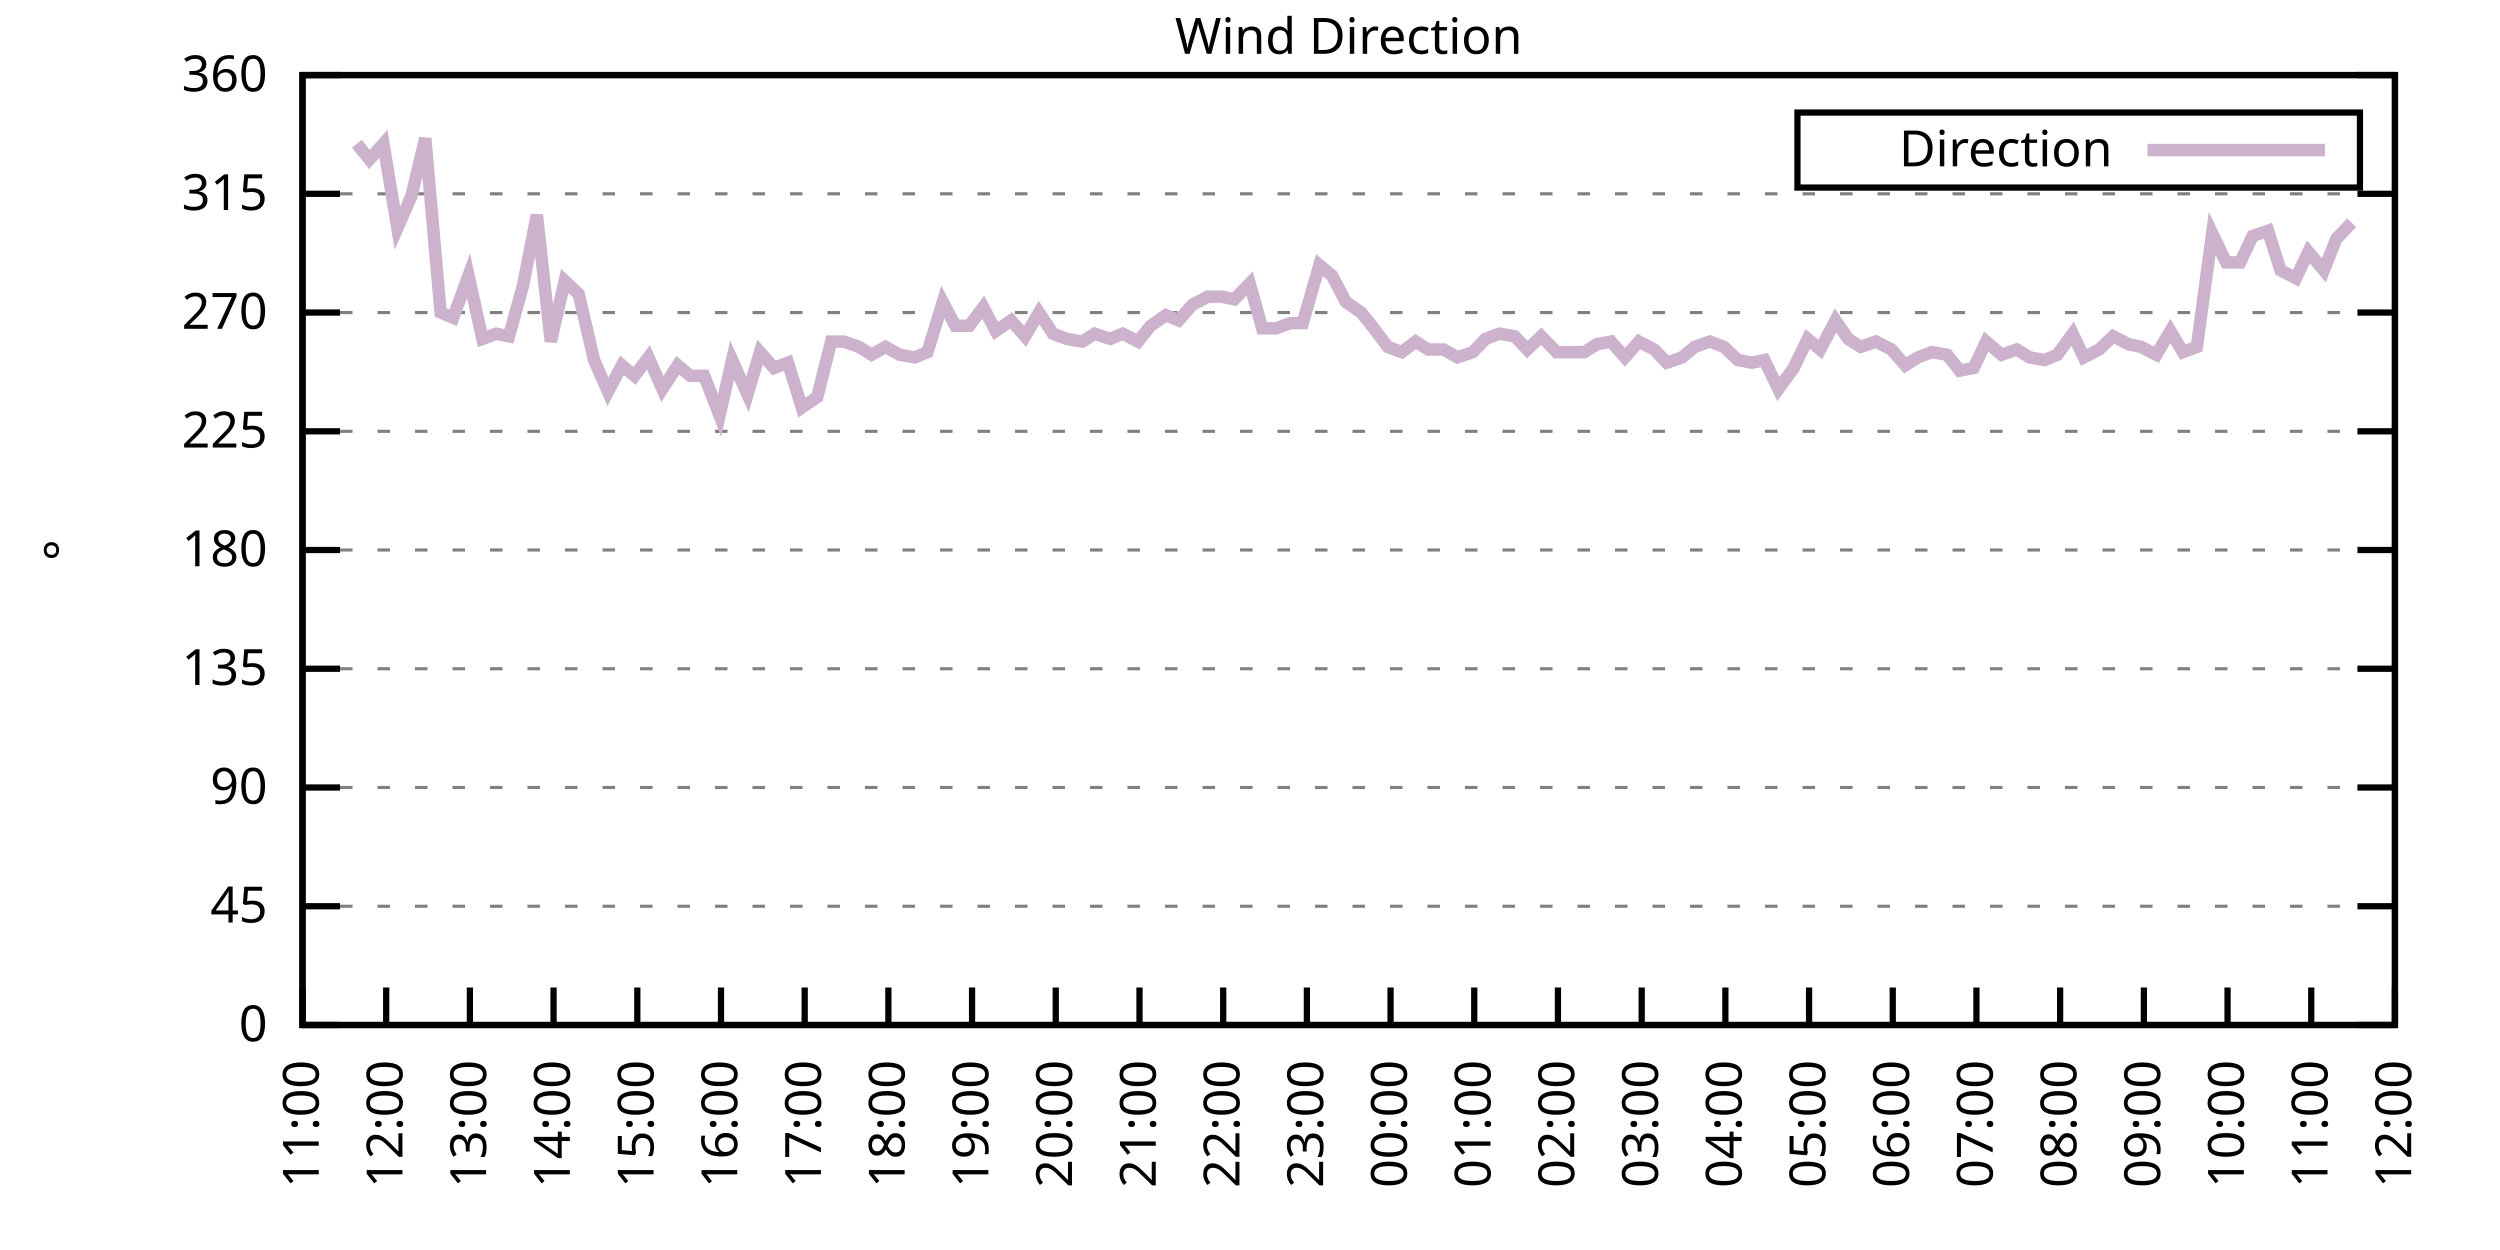
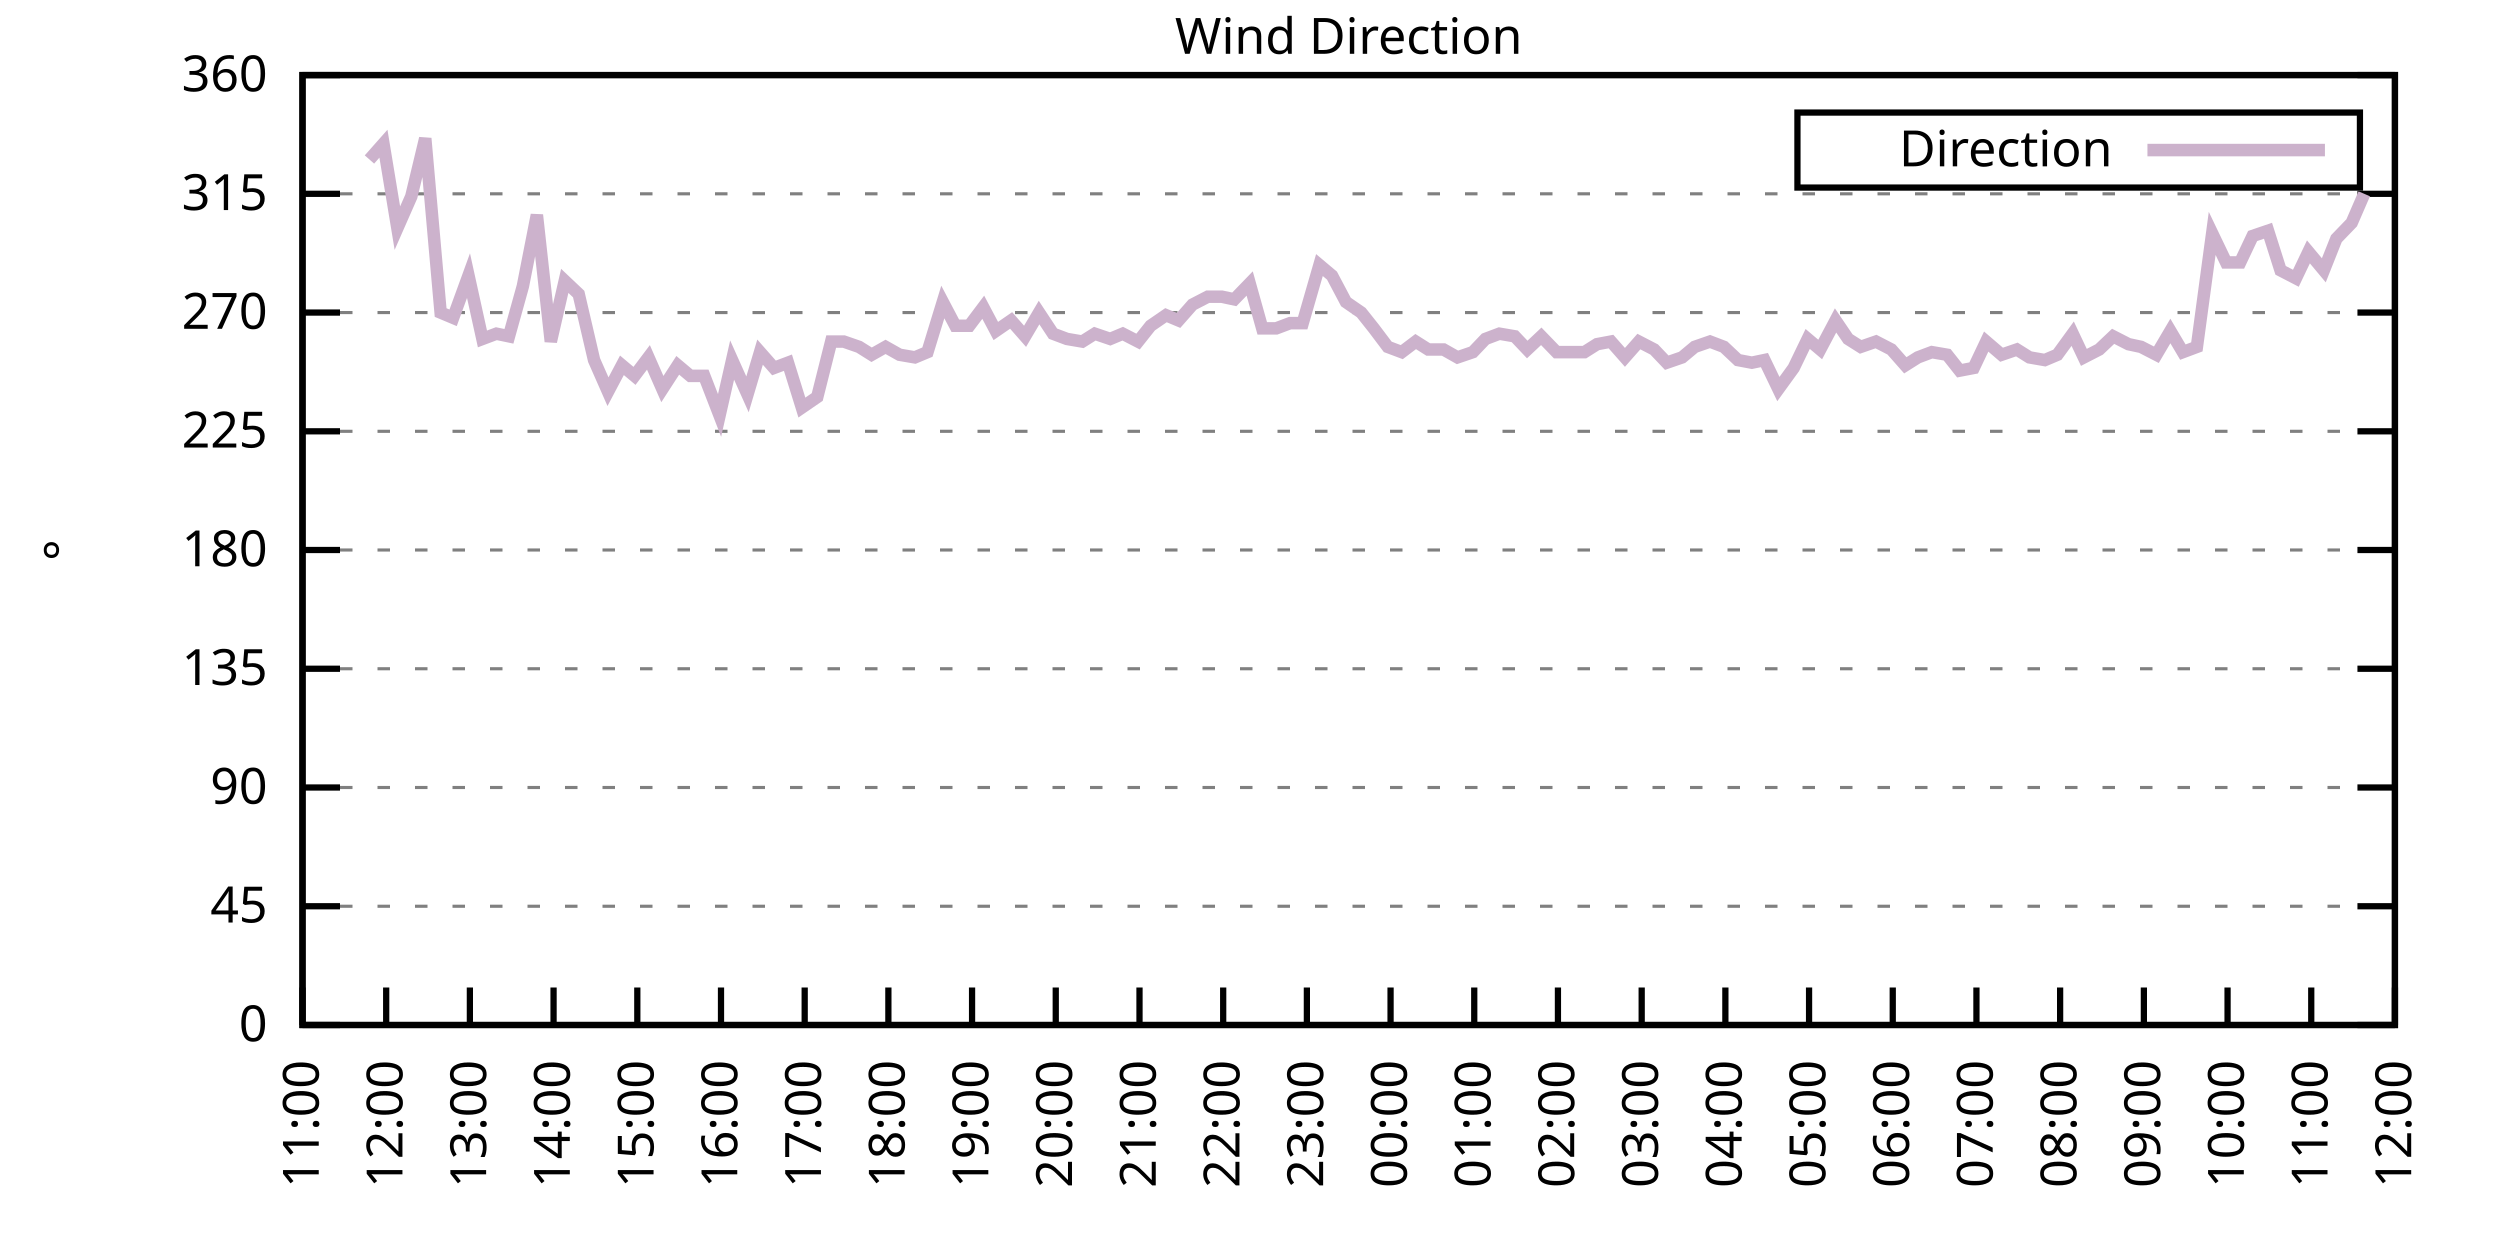
<svg xmlns="http://www.w3.org/2000/svg" xmlns:xlink="http://www.w3.org/1999/xlink" width="400" height="200" viewBox="0 0 400 200">
  <g id="gnuplot_canvas">
    <rect x="0" y="0" width="400" height="200" fill="none" />
    <defs>
      <circle id="gpDot" r="0.5" stroke-width="0.5" stroke="currentColor" />
      <path id="gpPt0" stroke-width="0.333" stroke="currentColor" d="M-1,0 h2 M0,-1 v2" />
      <path id="gpPt1" stroke-width="0.333" stroke="currentColor" d="M-1,-1 L1,1 M1,-1 L-1,1" />
      <path id="gpPt2" stroke-width="0.333" stroke="currentColor" d="M-1,0 L1,0 M0,-1 L0,1 M-1,-1 L1,1 M-1,1 L1,-1" />
      <rect id="gpPt3" stroke-width="0.333" stroke="currentColor" x="-1" y="-1" width="2" height="2" />
      <rect id="gpPt4" stroke-width="0.333" stroke="currentColor" fill="currentColor" x="-1" y="-1" width="2" height="2" />
      <circle id="gpPt5" stroke-width="0.333" stroke="currentColor" cx="0" cy="0" r="1" />
      <use xlink:href="#gpPt5" id="gpPt6" fill="currentColor" stroke="none" />
      <path id="gpPt7" stroke-width="0.333" stroke="currentColor" d="M0,-1.33 L-1.33,0.67 L1.33,0.67 z" />
      <use xlink:href="#gpPt7" id="gpPt8" fill="currentColor" stroke="none" />
      <use xlink:href="#gpPt7" id="gpPt9" stroke="currentColor" transform="rotate(180)" />
      <use xlink:href="#gpPt9" id="gpPt10" fill="currentColor" stroke="none" />
      <use xlink:href="#gpPt3" id="gpPt11" stroke="currentColor" transform="rotate(45)" />
      <use xlink:href="#gpPt11" id="gpPt12" fill="currentColor" stroke="none" />
      <path id="gpPt13" stroke-width="0.333" stroke="currentColor" d="M0,1.330 L1.265,0.411 L0.782,-1.067 L-0.782,-1.076 L-1.265,0.411 z" />
      <use xlink:href="#gpPt13" id="gpPt14" fill="currentColor" stroke="none" />
      <filter id="textbox" filterUnits="objectBoundingBox" x="0" y="0" height="1" width="1">
        <feFlood flood-color="white" flood-opacity="1" result="bgnd" />
        <feComposite in="SourceGraphic" in2="bgnd" operator="atop" />
      </filter>
      <filter id="greybox" filterUnits="objectBoundingBox" x="0" y="0" height="1" width="1">
        <feFlood flood-color="lightgrey" flood-opacity="1" result="grey" />
        <feComposite in="SourceGraphic" in2="grey" operator="atop" />
      </filter>
    </defs>
    <g fill="none" color="white" stroke="currentColor" stroke-width="1.00" stroke-linecap="butt" stroke-linejoin="miter">
</g>
    <g fill="none" color="black" stroke="currentColor" stroke-width="1.00" stroke-linecap="butt" stroke-linejoin="miter">
      <g stroke="none" shape-rendering="crispEdges">
        <polygon fill="rgb(255, 255, 255)" points="48.40,164.00 383.18,164.00 383.18,12.02 48.40,12.02 " />
      </g>
    </g>
    <g fill="none" color="black" stroke="currentColor" stroke-width="1.00" stroke-linecap="butt" stroke-linejoin="miter">
</g>
    <g fill="none" color="black" stroke="black" stroke-width="0.50" stroke-linecap="butt" stroke-linejoin="miter">
</g>
    <g fill="none" color="gray" stroke="currentColor" stroke-width="0.50" stroke-linecap="butt" stroke-linejoin="miter">
      <path stroke="gray" stroke-dasharray="2,4" class="gridline" d="M48.40,164.00 L383.19,164.00  " />
    </g>
    <g fill="none" color="gray" stroke="gray" stroke-width="1.00" stroke-linecap="butt" stroke-linejoin="miter">
</g>
    <g fill="none" color="black" stroke="currentColor" stroke-width="1.00" stroke-linecap="butt" stroke-linejoin="miter">
      <path stroke="black" d="M48.40,164.00 L54.40,164.00 M383.19,164.00 L377.19,164.00  " />
      <g transform="translate(42.80,166.60)" stroke="none" fill="black" font-family="Sans" font-size="8.00" text-anchor="end">
        <text>
          <tspan font-family="Sans"> 0</tspan>
        </text>
      </g>
    </g>
    <g fill="none" color="black" stroke="currentColor" stroke-width="1.00" stroke-linecap="butt" stroke-linejoin="miter">
</g>
    <g fill="none" color="black" stroke="black" stroke-width="0.50" stroke-linecap="butt" stroke-linejoin="miter">
</g>
    <g fill="none" color="gray" stroke="currentColor" stroke-width="0.50" stroke-linecap="butt" stroke-linejoin="miter">
      <path stroke="gray" stroke-dasharray="2,4" class="gridline" d="M48.40,145.00 L383.19,145.00  " />
    </g>
    <g fill="none" color="gray" stroke="gray" stroke-width="1.00" stroke-linecap="butt" stroke-linejoin="miter">
</g>
    <g fill="none" color="black" stroke="currentColor" stroke-width="1.00" stroke-linecap="butt" stroke-linejoin="miter">
      <path stroke="black" d="M48.40,145.00 L54.40,145.00 M383.19,145.00 L377.19,145.00  " />
      <g transform="translate(42.80,147.60)" stroke="none" fill="black" font-family="Sans" font-size="8.00" text-anchor="end">
        <text>
          <tspan font-family="Sans"> 45</tspan>
        </text>
      </g>
    </g>
    <g fill="none" color="black" stroke="currentColor" stroke-width="1.00" stroke-linecap="butt" stroke-linejoin="miter">
</g>
    <g fill="none" color="black" stroke="black" stroke-width="0.50" stroke-linecap="butt" stroke-linejoin="miter">
</g>
    <g fill="none" color="gray" stroke="currentColor" stroke-width="0.50" stroke-linecap="butt" stroke-linejoin="miter">
      <path stroke="gray" stroke-dasharray="2,4" class="gridline" d="M48.40,126.00 L383.19,126.00  " />
    </g>
    <g fill="none" color="gray" stroke="gray" stroke-width="1.00" stroke-linecap="butt" stroke-linejoin="miter">
</g>
    <g fill="none" color="black" stroke="currentColor" stroke-width="1.00" stroke-linecap="butt" stroke-linejoin="miter">
      <path stroke="black" d="M48.40,126.00 L54.40,126.00 M383.19,126.00 L377.19,126.00  " />
      <g transform="translate(42.80,128.60)" stroke="none" fill="black" font-family="Sans" font-size="8.00" text-anchor="end">
        <text>
          <tspan font-family="Sans"> 90</tspan>
        </text>
      </g>
    </g>
    <g fill="none" color="black" stroke="currentColor" stroke-width="1.00" stroke-linecap="butt" stroke-linejoin="miter">
</g>
    <g fill="none" color="black" stroke="black" stroke-width="0.50" stroke-linecap="butt" stroke-linejoin="miter">
</g>
    <g fill="none" color="gray" stroke="currentColor" stroke-width="0.50" stroke-linecap="butt" stroke-linejoin="miter">
      <path stroke="gray" stroke-dasharray="2,4" class="gridline" d="M48.40,107.00 L383.19,107.00  " />
    </g>
    <g fill="none" color="gray" stroke="gray" stroke-width="1.00" stroke-linecap="butt" stroke-linejoin="miter">
</g>
    <g fill="none" color="black" stroke="currentColor" stroke-width="1.00" stroke-linecap="butt" stroke-linejoin="miter">
      <path stroke="black" d="M48.40,107.00 L54.40,107.00 M383.19,107.00 L377.19,107.00  " />
      <g transform="translate(42.80,109.60)" stroke="none" fill="black" font-family="Sans" font-size="8.00" text-anchor="end">
        <text>
          <tspan font-family="Sans"> 135</tspan>
        </text>
      </g>
    </g>
    <g fill="none" color="black" stroke="currentColor" stroke-width="1.00" stroke-linecap="butt" stroke-linejoin="miter">
</g>
    <g fill="none" color="black" stroke="black" stroke-width="0.50" stroke-linecap="butt" stroke-linejoin="miter">
</g>
    <g fill="none" color="gray" stroke="currentColor" stroke-width="0.50" stroke-linecap="butt" stroke-linejoin="miter">
      <path stroke="gray" stroke-dasharray="2,4" class="gridline" d="M48.40,88.00 L383.19,88.00  " />
    </g>
    <g fill="none" color="gray" stroke="gray" stroke-width="1.00" stroke-linecap="butt" stroke-linejoin="miter">
</g>
    <g fill="none" color="black" stroke="currentColor" stroke-width="1.00" stroke-linecap="butt" stroke-linejoin="miter">
      <path stroke="black" d="M48.40,88.00 L54.40,88.00 M383.19,88.00 L377.19,88.00  " />
      <g transform="translate(42.80,90.60)" stroke="none" fill="black" font-family="Sans" font-size="8.00" text-anchor="end">
        <text>
          <tspan font-family="Sans"> 180</tspan>
        </text>
      </g>
    </g>
    <g fill="none" color="black" stroke="currentColor" stroke-width="1.00" stroke-linecap="butt" stroke-linejoin="miter">
</g>
    <g fill="none" color="black" stroke="black" stroke-width="0.50" stroke-linecap="butt" stroke-linejoin="miter">
</g>
    <g fill="none" color="gray" stroke="currentColor" stroke-width="0.50" stroke-linecap="butt" stroke-linejoin="miter">
      <path stroke="gray" stroke-dasharray="2,4" class="gridline" d="M48.40,69.01 L383.19,69.01  " />
    </g>
    <g fill="none" color="gray" stroke="gray" stroke-width="1.00" stroke-linecap="butt" stroke-linejoin="miter">
</g>
    <g fill="none" color="black" stroke="currentColor" stroke-width="1.00" stroke-linecap="butt" stroke-linejoin="miter">
      <path stroke="black" d="M48.40,69.01 L54.40,69.01 M383.19,69.01 L377.19,69.01  " />
      <g transform="translate(42.80,71.61)" stroke="none" fill="black" font-family="Sans" font-size="8.00" text-anchor="end">
        <text>
          <tspan font-family="Sans"> 225</tspan>
        </text>
      </g>
    </g>
    <g fill="none" color="black" stroke="currentColor" stroke-width="1.00" stroke-linecap="butt" stroke-linejoin="miter">
</g>
    <g fill="none" color="black" stroke="black" stroke-width="0.50" stroke-linecap="butt" stroke-linejoin="miter">
</g>
    <g fill="none" color="gray" stroke="currentColor" stroke-width="0.50" stroke-linecap="butt" stroke-linejoin="miter">
      <path stroke="gray" stroke-dasharray="2,4" class="gridline" d="M48.40,50.01 L383.19,50.01  " />
    </g>
    <g fill="none" color="gray" stroke="gray" stroke-width="1.00" stroke-linecap="butt" stroke-linejoin="miter">
</g>
    <g fill="none" color="black" stroke="currentColor" stroke-width="1.00" stroke-linecap="butt" stroke-linejoin="miter">
      <path stroke="black" d="M48.40,50.01 L54.40,50.01 M383.19,50.01 L377.19,50.01  " />
      <g transform="translate(42.80,52.61)" stroke="none" fill="black" font-family="Sans" font-size="8.00" text-anchor="end">
        <text>
          <tspan font-family="Sans"> 270</tspan>
        </text>
      </g>
    </g>
    <g fill="none" color="black" stroke="currentColor" stroke-width="1.00" stroke-linecap="butt" stroke-linejoin="miter">
</g>
    <g fill="none" color="black" stroke="black" stroke-width="0.50" stroke-linecap="butt" stroke-linejoin="miter">
</g>
    <g fill="none" color="gray" stroke="currentColor" stroke-width="0.50" stroke-linecap="butt" stroke-linejoin="miter">
      <path stroke="gray" stroke-dasharray="2,4" class="gridline" d="M48.40,31.01 L383.19,31.01  " />
    </g>
    <g fill="none" color="gray" stroke="gray" stroke-width="1.00" stroke-linecap="butt" stroke-linejoin="miter">
</g>
    <g fill="none" color="black" stroke="currentColor" stroke-width="1.00" stroke-linecap="butt" stroke-linejoin="miter">
      <path stroke="black" d="M48.40,31.01 L54.40,31.01 M383.19,31.01 L377.19,31.01  " />
      <g transform="translate(42.80,33.61)" stroke="none" fill="black" font-family="Sans" font-size="8.00" text-anchor="end">
        <text>
          <tspan font-family="Sans"> 315</tspan>
        </text>
      </g>
    </g>
    <g fill="none" color="black" stroke="currentColor" stroke-width="1.00" stroke-linecap="butt" stroke-linejoin="miter">
</g>
    <g fill="none" color="black" stroke="black" stroke-width="0.50" stroke-linecap="butt" stroke-linejoin="miter">
</g>
    <g fill="none" color="gray" stroke="currentColor" stroke-width="0.50" stroke-linecap="butt" stroke-linejoin="miter">
      <path stroke="gray" stroke-dasharray="2,4" class="gridline" d="M48.40,12.01 L383.19,12.01  " />
    </g>
    <g fill="none" color="gray" stroke="gray" stroke-width="1.00" stroke-linecap="butt" stroke-linejoin="miter">
</g>
    <g fill="none" color="black" stroke="currentColor" stroke-width="1.00" stroke-linecap="butt" stroke-linejoin="miter">
      <path stroke="black" d="M48.40,12.01 L54.40,12.01 M383.19,12.01 L377.19,12.01  " />
      <g transform="translate(42.80,14.61)" stroke="none" fill="black" font-family="Sans" font-size="8.00" text-anchor="end">
        <text>
          <tspan font-family="Sans"> 360</tspan>
        </text>
      </g>
    </g>
    <g fill="none" color="black" stroke="currentColor" stroke-width="1.00" stroke-linecap="butt" stroke-linejoin="miter">
      <path stroke="black" d="M48.40,164.00 L48.40,158.00  " />
      <g transform="translate(51.00,169.60) rotate(270.00)" stroke="none" fill="black" font-family="Sans" font-size="8.00" text-anchor="end">
        <text>
          <tspan font-family="Sans">11:00</tspan>
        </text>
      </g>
    </g>
    <g fill="none" color="black" stroke="currentColor" stroke-width="1.00" stroke-linecap="butt" stroke-linejoin="miter">
      <path stroke="black" d="M61.79,164.00 L61.79,158.00  " />
      <g transform="translate(64.39,169.60) rotate(270.00)" stroke="none" fill="black" font-family="Sans" font-size="8.00" text-anchor="end">
        <text>
          <tspan font-family="Sans">12:00</tspan>
        </text>
      </g>
    </g>
    <g fill="none" color="black" stroke="currentColor" stroke-width="1.00" stroke-linecap="butt" stroke-linejoin="miter">
      <path stroke="black" d="M75.18,164.00 L75.18,158.00  " />
      <g transform="translate(77.78,169.60) rotate(270.00)" stroke="none" fill="black" font-family="Sans" font-size="8.00" text-anchor="end">
        <text>
          <tspan font-family="Sans">13:00</tspan>
        </text>
      </g>
    </g>
    <g fill="none" color="black" stroke="currentColor" stroke-width="1.00" stroke-linecap="butt" stroke-linejoin="miter">
      <path stroke="black" d="M88.57,164.00 L88.57,158.00  " />
      <g transform="translate(91.17,169.60) rotate(270.00)" stroke="none" fill="black" font-family="Sans" font-size="8.00" text-anchor="end">
        <text>
          <tspan font-family="Sans">14:00</tspan>
        </text>
      </g>
    </g>
    <g fill="none" color="black" stroke="currentColor" stroke-width="1.00" stroke-linecap="butt" stroke-linejoin="miter">
      <path stroke="black" d="M101.97,164.00 L101.97,158.00  " />
      <g transform="translate(104.57,169.60) rotate(270.00)" stroke="none" fill="black" font-family="Sans" font-size="8.00" text-anchor="end">
        <text>
          <tspan font-family="Sans">15:00</tspan>
        </text>
      </g>
    </g>
    <g fill="none" color="black" stroke="currentColor" stroke-width="1.00" stroke-linecap="butt" stroke-linejoin="miter">
      <path stroke="black" d="M115.36,164.00 L115.36,158.00  " />
      <g transform="translate(117.96,169.60) rotate(270.00)" stroke="none" fill="black" font-family="Sans" font-size="8.00" text-anchor="end">
        <text>
          <tspan font-family="Sans">16:00</tspan>
        </text>
      </g>
    </g>
    <g fill="none" color="black" stroke="currentColor" stroke-width="1.00" stroke-linecap="butt" stroke-linejoin="miter">
      <path stroke="black" d="M128.75,164.00 L128.75,158.00  " />
      <g transform="translate(131.35,169.60) rotate(270.00)" stroke="none" fill="black" font-family="Sans" font-size="8.00" text-anchor="end">
        <text>
          <tspan font-family="Sans">17:00</tspan>
        </text>
      </g>
    </g>
    <g fill="none" color="black" stroke="currentColor" stroke-width="1.00" stroke-linecap="butt" stroke-linejoin="miter">
      <path stroke="black" d="M142.14,164.00 L142.14,158.00  " />
      <g transform="translate(144.74,169.60) rotate(270.00)" stroke="none" fill="black" font-family="Sans" font-size="8.00" text-anchor="end">
        <text>
          <tspan font-family="Sans">18:00</tspan>
        </text>
      </g>
    </g>
    <g fill="none" color="black" stroke="currentColor" stroke-width="1.00" stroke-linecap="butt" stroke-linejoin="miter">
      <path stroke="black" d="M155.53,164.00 L155.53,158.00  " />
      <g transform="translate(158.13,169.60) rotate(270.00)" stroke="none" fill="black" font-family="Sans" font-size="8.00" text-anchor="end">
        <text>
          <tspan font-family="Sans">19:00</tspan>
        </text>
      </g>
    </g>
    <g fill="none" color="black" stroke="currentColor" stroke-width="1.00" stroke-linecap="butt" stroke-linejoin="miter">
      <path stroke="black" d="M168.92,164.00 L168.92,158.00  " />
      <g transform="translate(171.52,169.60) rotate(270.00)" stroke="none" fill="black" font-family="Sans" font-size="8.00" text-anchor="end">
        <text>
          <tspan font-family="Sans">20:00</tspan>
        </text>
      </g>
    </g>
    <g fill="none" color="black" stroke="currentColor" stroke-width="1.00" stroke-linecap="butt" stroke-linejoin="miter">
      <path stroke="black" d="M182.32,164.00 L182.32,158.00  " />
      <g transform="translate(184.92,169.60) rotate(270.00)" stroke="none" fill="black" font-family="Sans" font-size="8.00" text-anchor="end">
        <text>
          <tspan font-family="Sans">21:00</tspan>
        </text>
      </g>
    </g>
    <g fill="none" color="black" stroke="currentColor" stroke-width="1.00" stroke-linecap="butt" stroke-linejoin="miter">
      <path stroke="black" d="M195.71,164.00 L195.71,158.00  " />
      <g transform="translate(198.31,169.60) rotate(270.00)" stroke="none" fill="black" font-family="Sans" font-size="8.00" text-anchor="end">
        <text>
          <tspan font-family="Sans">22:00</tspan>
        </text>
      </g>
    </g>
    <g fill="none" color="black" stroke="currentColor" stroke-width="1.00" stroke-linecap="butt" stroke-linejoin="miter">
      <path stroke="black" d="M209.10,164.00 L209.10,158.00  " />
      <g transform="translate(211.70,169.60) rotate(270.00)" stroke="none" fill="black" font-family="Sans" font-size="8.00" text-anchor="end">
        <text>
          <tspan font-family="Sans">23:00</tspan>
        </text>
      </g>
    </g>
    <g fill="none" color="black" stroke="currentColor" stroke-width="1.00" stroke-linecap="butt" stroke-linejoin="miter">
      <path stroke="black" d="M222.49,164.00 L222.49,158.00  " />
      <g transform="translate(225.09,169.60) rotate(270.00)" stroke="none" fill="black" font-family="Sans" font-size="8.00" text-anchor="end">
        <text>
          <tspan font-family="Sans">00:00</tspan>
        </text>
      </g>
    </g>
    <g fill="none" color="black" stroke="currentColor" stroke-width="1.00" stroke-linecap="butt" stroke-linejoin="miter">
      <path stroke="black" d="M235.88,164.00 L235.88,158.00  " />
      <g transform="translate(238.48,169.60) rotate(270.00)" stroke="none" fill="black" font-family="Sans" font-size="8.00" text-anchor="end">
        <text>
          <tspan font-family="Sans">01:00</tspan>
        </text>
      </g>
    </g>
    <g fill="none" color="black" stroke="currentColor" stroke-width="1.00" stroke-linecap="butt" stroke-linejoin="miter">
      <path stroke="black" d="M249.27,164.00 L249.27,158.00  " />
      <g transform="translate(251.87,169.60) rotate(270.00)" stroke="none" fill="black" font-family="Sans" font-size="8.00" text-anchor="end">
        <text>
          <tspan font-family="Sans">02:00</tspan>
        </text>
      </g>
    </g>
    <g fill="none" color="black" stroke="currentColor" stroke-width="1.00" stroke-linecap="butt" stroke-linejoin="miter">
      <path stroke="black" d="M262.67,164.00 L262.67,158.00  " />
      <g transform="translate(265.27,169.60) rotate(270.00)" stroke="none" fill="black" font-family="Sans" font-size="8.00" text-anchor="end">
        <text>
          <tspan font-family="Sans">03:00</tspan>
        </text>
      </g>
    </g>
    <g fill="none" color="black" stroke="currentColor" stroke-width="1.00" stroke-linecap="butt" stroke-linejoin="miter">
      <path stroke="black" d="M276.06,164.00 L276.06,158.00  " />
      <g transform="translate(278.66,169.60) rotate(270.00)" stroke="none" fill="black" font-family="Sans" font-size="8.00" text-anchor="end">
        <text>
          <tspan font-family="Sans">04:00</tspan>
        </text>
      </g>
    </g>
    <g fill="none" color="black" stroke="currentColor" stroke-width="1.00" stroke-linecap="butt" stroke-linejoin="miter">
      <path stroke="black" d="M289.45,164.00 L289.45,158.00  " />
      <g transform="translate(292.05,169.60) rotate(270.00)" stroke="none" fill="black" font-family="Sans" font-size="8.00" text-anchor="end">
        <text>
          <tspan font-family="Sans">05:00</tspan>
        </text>
      </g>
    </g>
    <g fill="none" color="black" stroke="currentColor" stroke-width="1.00" stroke-linecap="butt" stroke-linejoin="miter">
      <path stroke="black" d="M302.84,164.00 L302.84,158.00  " />
      <g transform="translate(305.44,169.60) rotate(270.00)" stroke="none" fill="black" font-family="Sans" font-size="8.00" text-anchor="end">
        <text>
          <tspan font-family="Sans">06:00</tspan>
        </text>
      </g>
    </g>
    <g fill="none" color="black" stroke="currentColor" stroke-width="1.00" stroke-linecap="butt" stroke-linejoin="miter">
      <path stroke="black" d="M316.23,164.00 L316.23,158.00  " />
      <g transform="translate(318.83,169.60) rotate(270.00)" stroke="none" fill="black" font-family="Sans" font-size="8.00" text-anchor="end">
        <text>
          <tspan font-family="Sans">07:00</tspan>
        </text>
      </g>
    </g>
    <g fill="none" color="black" stroke="currentColor" stroke-width="1.00" stroke-linecap="butt" stroke-linejoin="miter">
      <path stroke="black" d="M329.62,164.00 L329.62,158.00  " />
      <g transform="translate(332.22,169.60) rotate(270.00)" stroke="none" fill="black" font-family="Sans" font-size="8.00" text-anchor="end">
        <text>
          <tspan font-family="Sans">08:00</tspan>
        </text>
      </g>
    </g>
    <g fill="none" color="black" stroke="currentColor" stroke-width="1.00" stroke-linecap="butt" stroke-linejoin="miter">
      <path stroke="black" d="M343.02,164.00 L343.02,158.00  " />
      <g transform="translate(345.62,169.60) rotate(270.00)" stroke="none" fill="black" font-family="Sans" font-size="8.00" text-anchor="end">
        <text>
          <tspan font-family="Sans">09:00</tspan>
        </text>
      </g>
    </g>
    <g fill="none" color="black" stroke="currentColor" stroke-width="1.00" stroke-linecap="butt" stroke-linejoin="miter">
      <path stroke="black" d="M356.41,164.00 L356.41,158.00  " />
      <g transform="translate(359.01,169.60) rotate(270.00)" stroke="none" fill="black" font-family="Sans" font-size="8.00" text-anchor="end">
        <text>
          <tspan font-family="Sans">10:00</tspan>
        </text>
      </g>
    </g>
    <g fill="none" color="black" stroke="currentColor" stroke-width="1.00" stroke-linecap="butt" stroke-linejoin="miter">
      <path stroke="black" d="M369.80,164.00 L369.80,158.00  " />
      <g transform="translate(372.40,169.60) rotate(270.00)" stroke="none" fill="black" font-family="Sans" font-size="8.00" text-anchor="end">
        <text>
          <tspan font-family="Sans">11:00</tspan>
        </text>
      </g>
    </g>
    <g fill="none" color="black" stroke="currentColor" stroke-width="1.00" stroke-linecap="butt" stroke-linejoin="miter">
      <path stroke="black" d="M383.19,164.00 L383.19,158.00  " />
      <g transform="translate(385.79,169.60) rotate(270.00)" stroke="none" fill="black" font-family="Sans" font-size="8.00" text-anchor="end">
        <text>
          <tspan font-family="Sans">12:00</tspan>
        </text>
      </g>
    </g>
    <g fill="none" color="black" stroke="currentColor" stroke-width="1.00" stroke-linecap="butt" stroke-linejoin="miter">
</g>
    <g fill="none" color="black" stroke="currentColor" stroke-width="1.00" stroke-linecap="butt" stroke-linejoin="miter">
      <path stroke="black" d="M48.40,12.01 L48.40,164.00 L383.19,164.00 L383.19,12.01 L48.40,12.01 Z  " />
    </g>
    <g fill="none" color="black" stroke="currentColor" stroke-width="1.00" stroke-linecap="butt" stroke-linejoin="miter">
</g>
    <g fill="none" color="black" stroke="currentColor" stroke-width="1.00" stroke-linecap="butt" stroke-linejoin="miter">
      <path stroke="black" d="M287.59,30.01 L287.59,18.01 L377.59,18.01 L377.59,30.01 L287.59,30.01 Z  " />
    </g>
    <g id="Wind_direction_plot_1">
      <g fill="none" color="white" stroke="black" stroke-width="2.00" stroke-linecap="butt" stroke-linejoin="miter">
</g>
      <g fill="none" color="black" stroke="currentColor" stroke-width="2.00" stroke-linecap="butt" stroke-linejoin="miter">
        <g transform="translate(337.99,26.61)" stroke="none" fill="black" font-family="Sans" font-size="8.00" text-anchor="end">
          <text>
            <tspan font-family="Sans">Direction</tspan>
          </text>
        </g>
      </g>
      <g fill="none" color="black" stroke="currentColor" stroke-width="2.00" stroke-linecap="butt" stroke-linejoin="miter">
-         <path stroke="rgb(204, 178, 204)" d="M343.59,24.01 L371.99,24.01 M57.10,22.99 L59.11,25.52 L61.35,22.99 L63.58,36.50 L65.81,31.43 L68.04,22.14   L70.50,50.01 L72.50,50.85 L74.96,44.10 L77.19,54.23 L79.42,53.39 L81.43,53.81 L83.66,45.79 L85.90,34.39   L88.13,54.65 L90.36,44.94 L92.59,47.05 L95.05,57.61 L97.28,62.67 L99.51,58.45 L101.52,60.14 L103.75,57.18   L105.98,62.25 L108.44,58.45 L110.45,60.14 L112.68,60.14 L115.13,66.47 L117.14,57.61 L119.60,63.10 L121.61,56.34   L123.84,58.87 L126.07,58.03 L128.30,65.21 L130.76,63.52 L132.99,54.65 L135.00,54.65 L137.45,55.50 L139.46,56.76   L141.69,55.50 L143.93,56.76 L146.38,57.18 L148.39,56.34 L150.85,48.32 L152.85,52.12 L155.09,52.12 L157.32,49.16   L159.33,52.96 L161.78,51.27 L164.01,53.81 L166.25,50.01 L168.48,53.39 L170.71,54.23 L173.17,54.65 L175.17,53.39   L177.63,54.23 L179.64,53.39 L182.09,54.65 L184.10,52.12 L186.56,50.43 L188.57,51.27 L190.80,48.74 L193.25,47.47   L195.48,47.47 L197.49,47.90 L199.95,45.36 L201.96,52.54 L204.19,52.54 L206.42,51.70 L208.43,51.70 L211.11,42.41   L213.12,44.10 L215.35,48.32 L217.80,50.01 L219.81,52.54 L222.04,55.50 L224.28,56.34 L226.51,54.65 L228.52,55.92   L230.97,55.92 L233.20,57.18 L235.66,56.34 L237.67,54.23 L239.90,53.39 L242.36,53.81 L244.36,55.92 L246.60,53.81   L249.05,56.34 L250.84,56.34 L253.51,56.34 L255.52,55.07 L257.76,54.65 L259.99,57.18 L262.22,54.65 L264.67,55.92   L266.68,58.03 L269.14,57.18 L271.15,55.50 L273.60,54.65 L275.83,55.50 L278.07,57.61 L280.30,58.03 L282.31,57.61   L284.54,62.25 L286.99,58.87 L289.23,54.23 L291.23,55.92 L293.69,51.27 L295.70,54.23 L297.71,55.50 L300.16,54.65   L302.62,55.92 L304.85,58.45 L306.86,57.18 L309.09,56.34 L311.54,56.76 L313.55,59.30 L315.79,58.87 L317.79,54.65   L320.25,56.76 L322.70,55.92 L324.71,57.18 L327.17,57.61 L329.18,56.76 L331.63,53.39 L333.42,57.18 L335.87,55.92   L338.10,53.81 L340.56,55.07 L342.57,55.50 L345.02,56.76 L347.26,52.96 L349.26,56.34 L351.50,55.50 L353.95,37.34   L356.18,41.99 L358.42,41.99 L360.42,37.76 L362.88,36.92 L364.89,43.25 L367.34,44.52 L369.35,40.30 L371.81,43.25   L373.82,38.19 L376.27,35.65  " />
+         <path stroke="rgb(204, 178, 204)" d="M343.59,24.01 L371.99,24.01 M59.11,25.52 L61.35,22.99 L63.58,36.50 L65.81,31.43 L68.04,22.14 L70.50,50.01   L72.50,50.85 L74.96,44.10 L77.19,54.23 L79.42,53.39 L81.43,53.81 L83.66,45.79 L85.90,34.39 L88.13,54.65   L90.36,44.94 L92.59,47.05 L95.05,57.61 L97.28,62.67 L99.51,58.45 L101.52,60.14 L103.75,57.18 L105.98,62.25   L108.44,58.45 L110.45,60.14 L112.68,60.14 L115.13,66.47 L117.14,57.61 L119.60,63.10 L121.61,56.34 L123.84,58.87   L126.07,58.03 L128.30,65.21 L130.76,63.52 L132.99,54.65 L135.00,54.65 L137.45,55.50 L139.46,56.76 L141.69,55.50   L143.93,56.76 L146.38,57.18 L148.39,56.34 L150.85,48.32 L152.85,52.12 L155.09,52.12 L157.32,49.16 L159.33,52.96   L161.78,51.27 L164.01,53.81 L166.25,50.01 L168.48,53.39 L170.71,54.23 L173.17,54.65 L175.17,53.39 L177.63,54.23   L179.64,53.39 L182.09,54.65 L184.10,52.12 L186.56,50.43 L188.57,51.27 L190.80,48.74 L193.25,47.47 L195.48,47.47   L197.49,47.90 L199.95,45.36 L201.96,52.54 L204.19,52.54 L206.42,51.70 L208.43,51.70 L211.11,42.41 L213.12,44.10   L215.35,48.32 L217.80,50.01 L219.81,52.54 L222.04,55.50 L224.28,56.34 L226.51,54.65 L228.52,55.92 L230.97,55.92   L233.20,57.18 L235.66,56.34 L237.67,54.23 L239.90,53.39 L242.36,53.81 L244.36,55.92 L246.60,53.81 L249.05,56.34   L250.84,56.34 L253.51,56.34 L255.52,55.07 L257.76,54.65 L259.99,57.18 L262.22,54.65 L264.67,55.92 L266.68,58.03   L269.14,57.18 L271.15,55.50 L273.60,54.65 L275.83,55.50 L278.07,57.61 L280.30,58.03 L282.31,57.61 L284.54,62.25   L286.99,58.87 L289.23,54.23 L291.23,55.92 L293.69,51.27 L295.70,54.23 L297.71,55.50 L300.16,54.65 L302.62,55.92   L304.85,58.45 L306.86,57.18 L309.09,56.34 L311.54,56.76 L313.55,59.30 L315.79,58.87 L317.79,54.65 L320.25,56.76   L322.70,55.92 L324.71,57.18 L327.17,57.61 L329.18,56.76 L331.63,53.39 L333.42,57.18 L335.87,55.92 L338.10,53.81   L340.56,55.07 L342.57,55.50 L345.02,56.76 L347.26,52.96 L349.26,56.34 L351.50,55.50 L353.95,37.34 L356.18,41.99   L358.42,41.99 L360.42,37.76 L362.88,36.92 L364.89,43.25 L367.34,44.52 L369.35,40.30 L371.81,43.25 L373.82,38.19   L376.27,35.65 L378.28,31.01  " />
      </g>
    </g>
    <g fill="none" color="black" stroke="currentColor" stroke-width="2.00" stroke-linecap="butt" stroke-linejoin="miter">
</g>
    <g fill="none" color="black" stroke="black" stroke-width="1.00" stroke-linecap="butt" stroke-linejoin="miter">
</g>
    <g fill="none" color="black" stroke="currentColor" stroke-width="1.00" stroke-linecap="butt" stroke-linejoin="miter">
      <path stroke="black" d="M48.40,12.01 L48.40,164.00 L383.19,164.00 L383.19,12.01 L48.40,12.01 Z  " />
      <g transform="translate(12.80,88.01) rotate(270.00)" stroke="none" fill="black" font-family="Sans" font-size="8.00" text-anchor="middle">
        <text>
          <tspan font-family="Sans">°</tspan>
        </text>
      </g>
    </g>
    <g fill="none" color="black" stroke="currentColor" stroke-width="1.00" stroke-linecap="butt" stroke-linejoin="miter">
</g>
    <g fill="none" color="black" stroke="currentColor" stroke-width="1.00" stroke-linecap="butt" stroke-linejoin="miter">
      <g transform="translate(215.79,8.61)" stroke="none" fill="black" font-family="Sans" font-size="8.00" text-anchor="middle">
        <text>
          <tspan font-family="Sans">Wind Direction</tspan>
        </text>
      </g>
    </g>
    <g fill="none" color="black" stroke="currentColor" stroke-width="1.00" stroke-linecap="butt" stroke-linejoin="miter">
</g>
  </g>
</svg>
